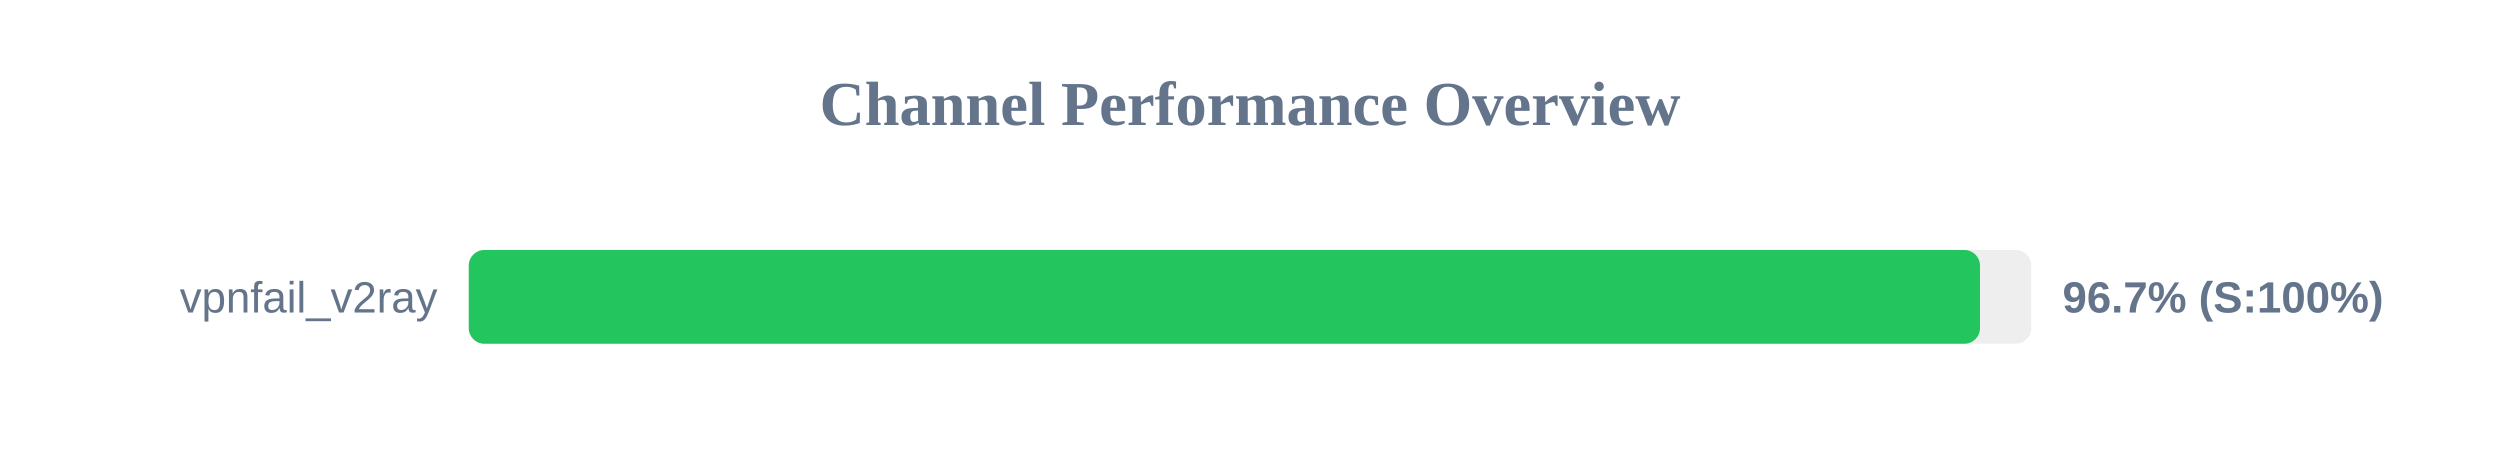
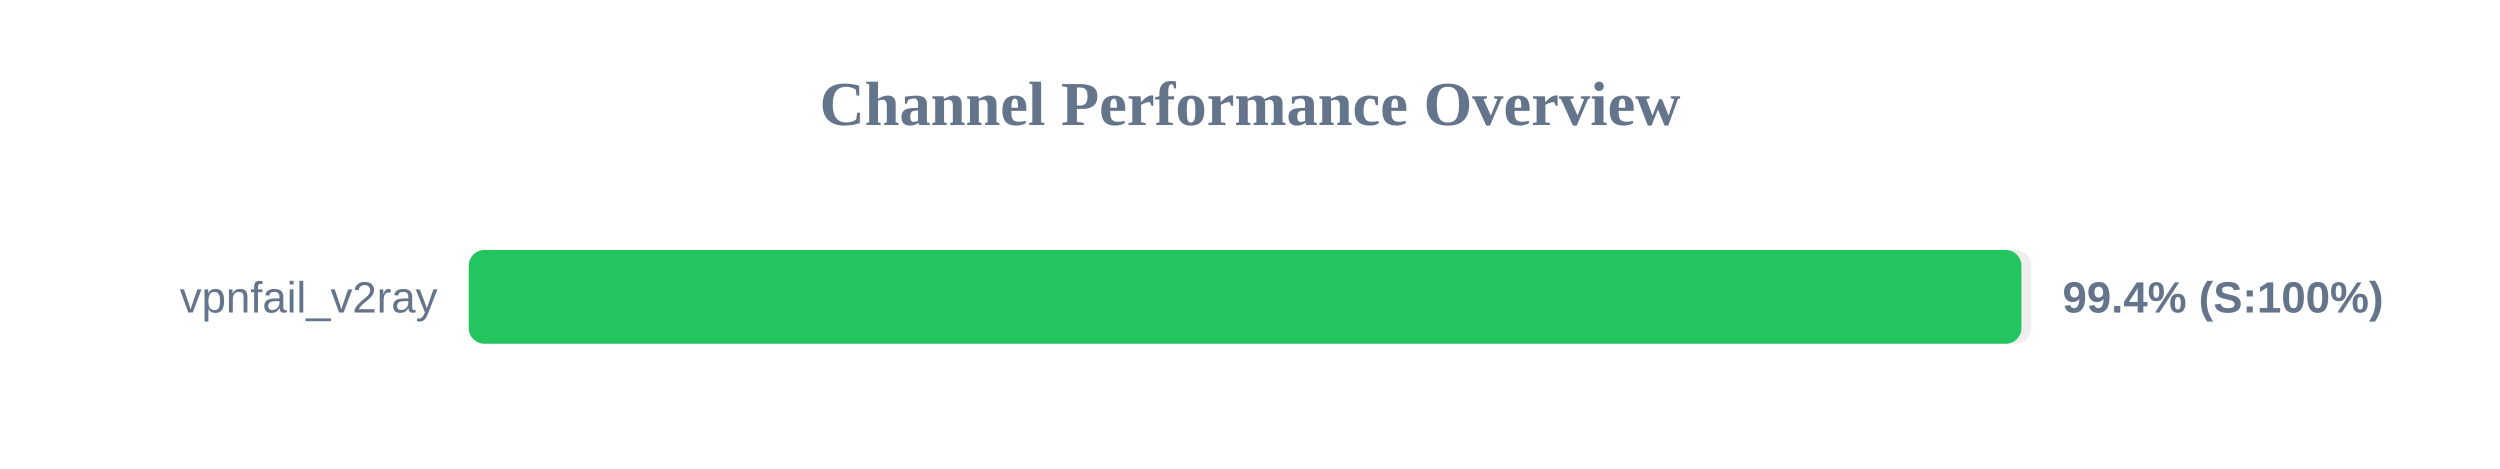
<svg xmlns="http://www.w3.org/2000/svg" width="800" height="150" version="1.1">
  <style>
        .row { font: 14px Arial; fill: #64748b; }
        .score { font: bold 14px Arial; fill: #64748b; }
    </style>
  <text x="400" y="40" text-anchor="middle" font-size="20px" font-weight="bold" fill="#64748b">Channel Performance Overview</text>
  <rect x="150" y="80" width="500" height="30" fill="#eee" rx="5" />
-   <rect x="150" y="80" width="483.6" height="30" fill="#22c55e" rx="5" />
+   <rect x="150" y="80" width="496.85" height="30" fill="#22c55e" rx="5" />
  <text x="140" y="100" text-anchor="end" class="row">vpnfail_v2ray</text>
-   <text x="660" y="100" text-anchor="start" class="score">96.7% (S:100%)</text>
+   <text x="660" y="100" text-anchor="start" class="score">99.4% (S:100%)</text>
</svg>
